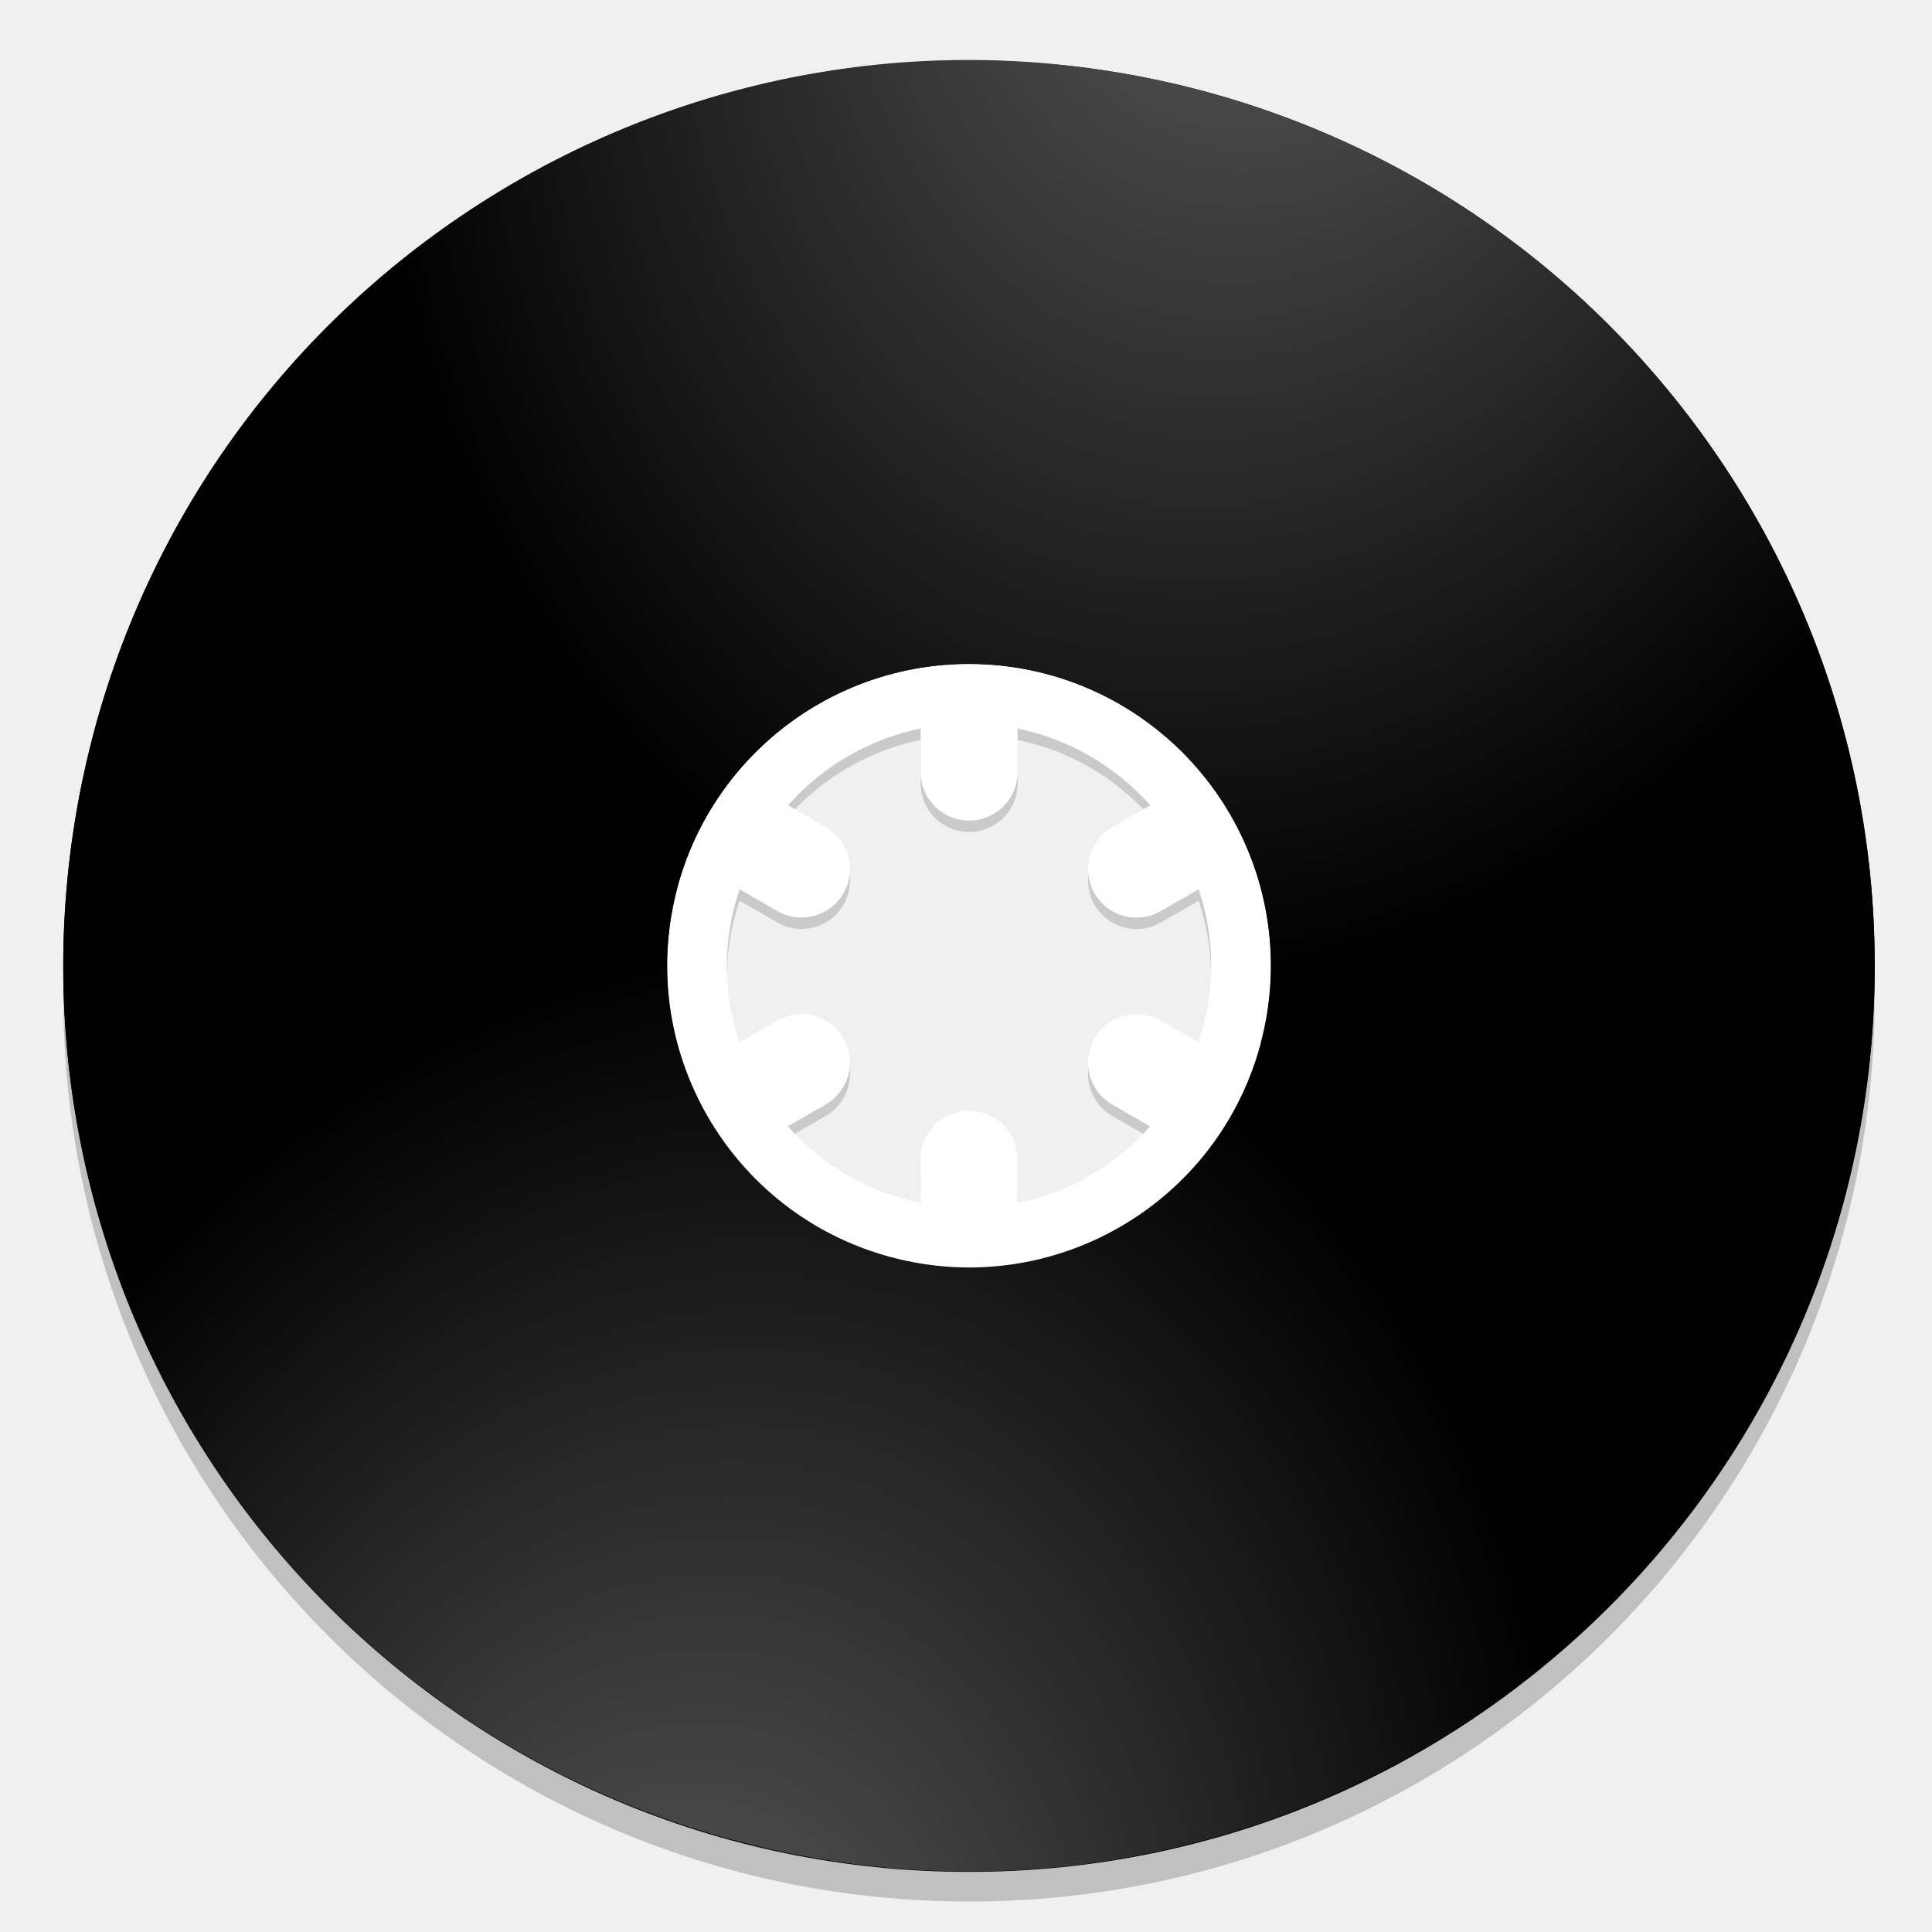
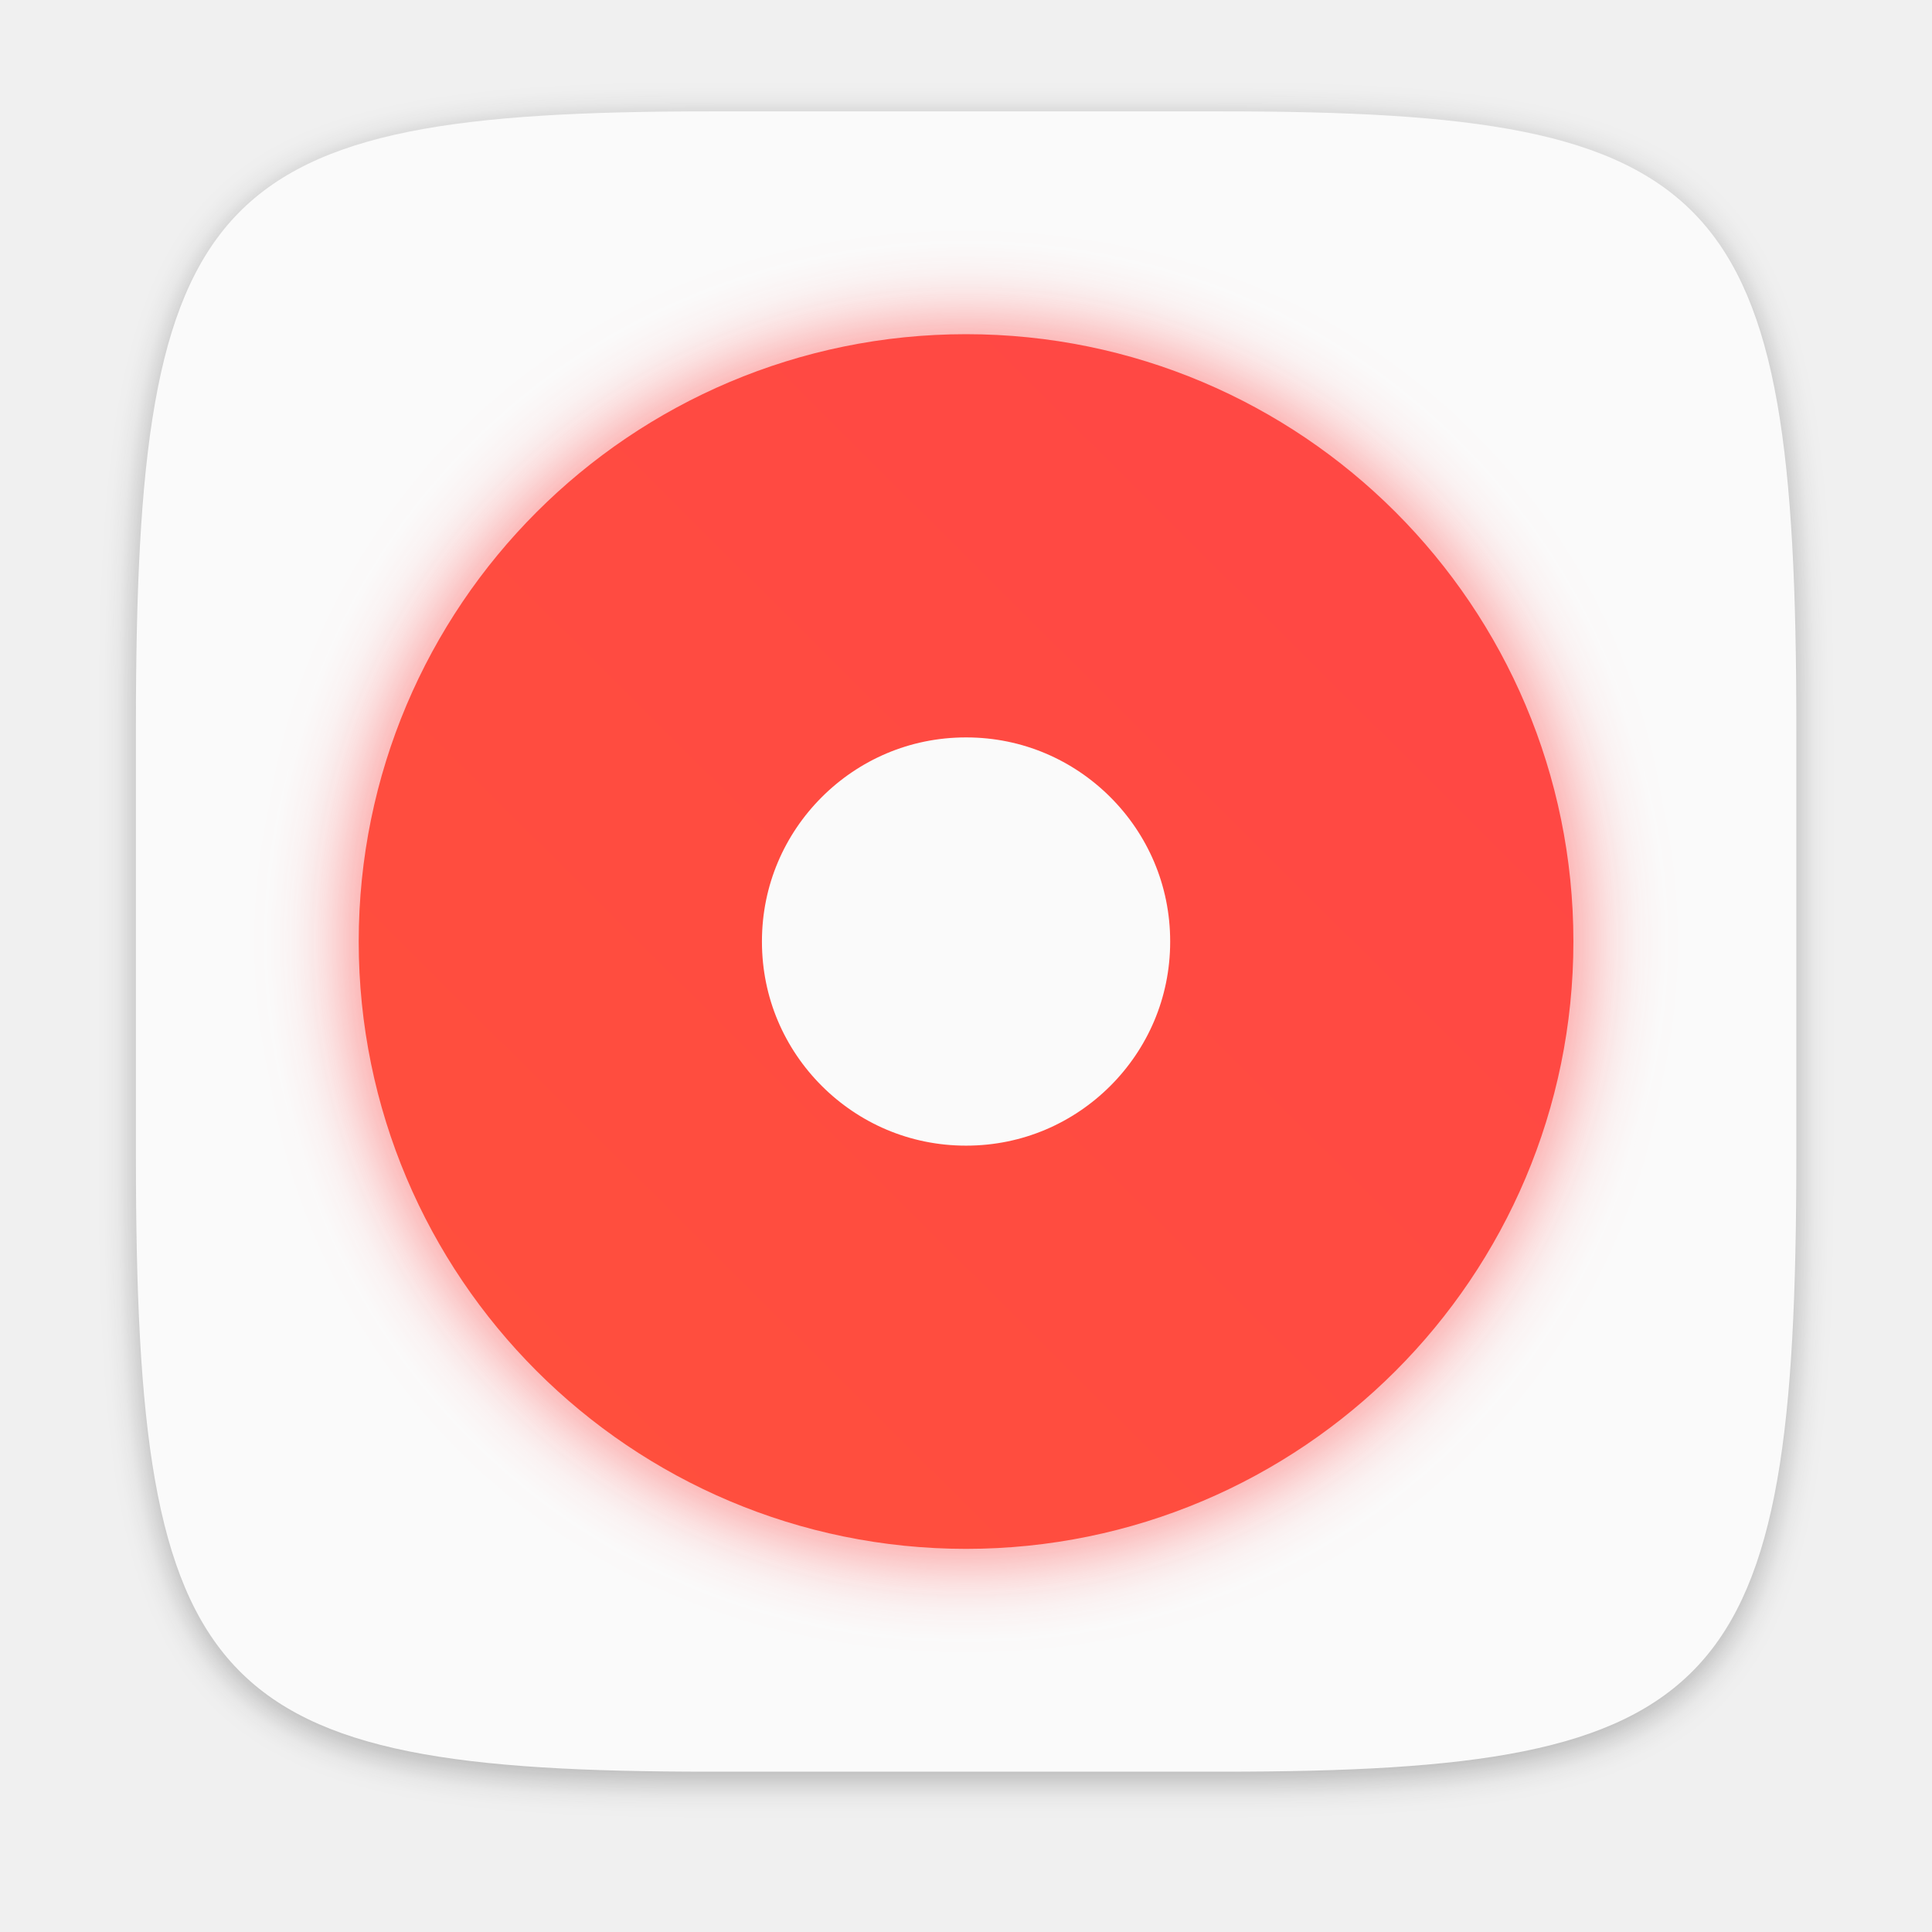
- <svg xmlns="http://www.w3.org/2000/svg" xmlns:xlink="http://www.w3.org/1999/xlink" width="64" height="64" version="1.1" viewBox="0 0 16.933 16.933">
+ <svg xmlns="http://www.w3.org/2000/svg" width="64" height="64" version="1.1" viewBox="0 0 16.933 16.933">
  <defs>
-     <linearGradient id="a">
-       <stop stop-color="#646464" offset="0" />
-       <stop offset="1" />
+     <filter id="filter2761" x="-.024" y="-.024" width="1.048" height="1.048" color-interpolation-filters="sRGB">
+       <feGaussianBlur stdDeviation="0.146" />
+     </filter>
+     <linearGradient id="linearGradient1449" x1="3.464" x2="13.856" y1="13.408" y2="2.96" gradientUnits="userSpaceOnUse">
+       <stop stop-color="#ff503c" offset="0" />
+       <stop stop-color="#ff4646" offset="1" />
    </linearGradient>
-     <radialGradient id="c" cx="190.1" cy="88.003" r="30" gradientTransform="matrix(.25557 .06848 -.095871 .3578 -31.248 254.76)" gradientUnits="userSpaceOnUse" xlink:href="#a" />
-     <radialGradient id="b" cx="190.1" cy="88.003" r="30" gradientTransform="matrix(.25557 .06848 .095871 -.3578 -42.371 296.27)" gradientUnits="userSpaceOnUse" xlink:href="#a" />
+     <filter id="filter1491" x="-.084" y="-.084" width="1.168" height="1.168" color-interpolation-filters="sRGB">
+       <feGaussianBlur stdDeviation="1.413" />
+     </filter>
  </defs>
-   <path d="m24.897 24.22c0-0.396 0.539-0.34 0.746-0.21l3.982 2.5c0.417 0.262 0.417 0.683 0 0.945l-3.982 2.5c-0.207 0.13-0.746 0.178-0.746-0.211z" fill="#fff" style="paint-order:markers fill stroke" />
-   <circle cx="-330.35" cy="-328.38" r="0" fill="#5e4aa6" stroke-width=".265" />
-   <path d="m8.493 0.79a7.938 7.938 0 0 0-7.938 7.938 7.938 7.938 0 0 0 7.938 7.938 7.938 7.938 0 0 0 7.938-7.938 7.938 7.938 0 0 0-7.938-7.938zm0 5.292a2.646 2.646 0 0 1 2.646 2.646 2.646 2.646 0 0 1-2.646 2.646 2.646 2.646 0 0 1-2.646-2.646 2.646 2.646 0 0 1 2.646-2.646z" opacity=".2" stroke-width=".14" />
-   <path d="m8.493 0.53a7.938 7.938 0 0 0-7.938 7.938 7.938 7.938 0 0 0 7.938 7.938 7.938 7.938 0 0 0 7.938-7.938 7.938 7.938 0 0 0-7.938-7.938zm0 5.292a2.646 2.646 0 0 1 2.646 2.646 2.646 2.646 0 0 1-2.646 2.646 2.646 2.646 0 0 1-2.646-2.646 2.646 2.646 0 0 1 2.646-2.646z" stroke-width=".5" />
-   <path d="m8.493 5.92a2.646 2.646 0 0 0-2.646 2.646 2.646 2.646 0 0 0 2.646 2.646 2.646 2.646 0 0 0 2.646-2.646 2.646 2.646 0 0 0-2.646-2.646zm0.425 0.565a2.124 2.124 0 0 1 1.163 0.673l-0.329 0.19a0.425 0.425 0 0 0-0.003 2e-3 0.425 0.425 0 0 0-0.156 0.58 0.425 0.425 0 0 0 0.58 0.156 0.425 0.425 0 0 0 0.003-2e-3l0.33-0.19a2.124 2.124 0 0 1 0.11 0.671 2.124 2.124 0 0 1-0.112 0.671l-0.328-0.189a0.425 0.425 0 0 0-0.003-2e-3 0.425 0.425 0 0 0-0.58 0.155 0.425 0.425 0 0 0 0.156 0.581 0.425 0.425 0 0 0 0.003 2e-3l0.328 0.189a2.124 2.124 0 0 1-1.162 0.673v-0.381a0.425 0.425 0 0 0 0-3e-3 0.425 0.425 0 0 0-0.425-0.425 0.425 0.425 0 0 0-0.425 0.425 0.425 0.425 0 0 0 0 3e-3v0.379a2.124 2.124 0 0 1-1.163-0.671l0.329-0.19a0.425 0.425 0 0 0 0.003-2e-3 0.425 0.425 0 0 0 0.156-0.58 0.425 0.425 0 0 0-0.58-0.156 0.425 0.425 0 0 0-0.003 2e-3l-0.33 0.19a2.124 2.124 0 0 1-0.11-0.672 2.124 2.124 0 0 1 0.112-0.67l0.328 0.189a0.425 0.425 0 0 0 0.003 2e-3 0.425 0.425 0 0 0 0.58-0.156 0.425 0.425 0 0 0-0.156-0.58 0.425 0.425 0 0 0-0.003-2e-3l-0.327-0.189a2.124 2.124 0 0 1 1.162-0.673v0.379a0.425 0.425 0 0 0 0 3e-3 0.425 0.425 0 0 0 0.425 0.425 0.425 0.425 0 0 0 0.425-0.425 0.425 0.425 0 0 0 0-3e-3z" fill="#313130" opacity=".2" style="paint-order:normal" />
-   <path d="m8.493 5.82a2.646 2.646 0 0 0-2.646 2.646 2.646 2.646 0 0 0 2.646 2.646 2.646 2.646 0 0 0 2.646-2.646 2.646 2.646 0 0 0-2.646-2.646zm0.425 0.565a2.124 2.124 0 0 1 1.163 0.673l-0.329 0.19a0.425 0.425 0 0 0-0.003 2e-3 0.425 0.425 0 0 0-0.156 0.58 0.425 0.425 0 0 0 0.58 0.156 0.425 0.425 0 0 0 0.003-2e-3l0.33-0.19a2.124 2.124 0 0 1 0.11 0.671 2.124 2.124 0 0 1-0.112 0.671l-0.328-0.189a0.425 0.425 0 0 0-0.003-2e-3 0.425 0.425 0 0 0-0.58 0.155 0.425 0.425 0 0 0 0.156 0.581 0.425 0.425 0 0 0 0.003 2e-3l0.328 0.189a2.124 2.124 0 0 1-1.162 0.673v-0.381a0.425 0.425 0 0 0 0-3e-3 0.425 0.425 0 0 0-0.425-0.425 0.425 0.425 0 0 0-0.425 0.425 0.425 0.425 0 0 0 0 3e-3v0.379a2.124 2.124 0 0 1-1.163-0.671l0.329-0.19a0.425 0.425 0 0 0 0.003-2e-3 0.425 0.425 0 0 0 0.156-0.58 0.425 0.425 0 0 0-0.58-0.156 0.425 0.425 0 0 0-0.003 2e-3l-0.33 0.19a2.124 2.124 0 0 1-0.11-0.672 2.124 2.124 0 0 1 0.112-0.67l0.328 0.189a0.425 0.425 0 0 0 0.003 2e-3 0.425 0.425 0 0 0 0.58-0.156 0.425 0.425 0 0 0-0.156-0.58 0.425 0.425 0 0 0-0.003-2e-3l-0.327-0.189a2.124 2.124 0 0 1 1.162-0.673v0.379a0.425 0.425 0 0 0 0 3e-3 0.425 0.425 0 0 0 0.425 0.425 0.425 0.425 0 0 0 0.425-0.425 0.425 0.425 0 0 0 0-3e-3z" fill="#fff" style="paint-order:normal" />
-   <g transform="translate(-3.2821,-280.07)" stroke-width=".5">
-     <path d="m4.108 286.48a7.938 7.938 0 0 0 5.613 9.72 7.938 7.938 0 0 0 9.721-5.612l-5.111-1.37a2.646 2.646 0 0 1-3.24 1.87 2.646 2.646 0 0 1-1.871-3.24z" fill="url(#c)" />
-     <path d="m4.107 286.48a7.938 7.938 0 0 1 9.721-5.612 7.938 7.938 0 0 1 5.613 9.72l-5.111-1.37a2.646 2.646 0 0 0-1.871-3.24 2.646 2.646 0 0 0-3.24 1.87z" fill="url(#b)" />
-   </g>
+   <path d="m10.709 1.05c4.405 0 5.035 0.673 5.035 5.388v3.776c0 4.715-0.63 5.388-5.035 5.388h-4.483c-4.405 0-5.035-0.673-5.035-5.388v-3.776c0-4.715 0.63-5.388 5.035-5.388z" enable-background="new" fill="#141414" filter="url(#filter2761)" opacity=".3" />
+   <path d="m10.709 0.976c4.405 0 5.035 0.673 5.035 5.388v3.776c0 4.715-0.63 5.388-5.035 5.388h-4.483c-4.405 0-5.035-0.673-5.035-5.388v-3.776c0-4.715 0.63-5.388 5.035-5.388z" enable-background="new" fill="#fafafa" />
+   <path transform="matrix(.26458 0 0 .26458 -29.5 5.1602e-5)" d="m143.5 11a20.189 20.189 0 0 0-20.189 20.189 20.189 20.189 0 0 0 20.189 20.188 20.189 20.189 0 0 0 20.188-20.188 20.189 20.189 0 0 0-20.188-20.189zm0 6.75a13.439 13.439 0 0 1 13.438 13.439 13.439 13.439 0 0 1-13.438 13.438 13.439 13.439 0 0 1-13.439-13.438 13.439 13.439 0 0 1 13.439-13.439z" fill="#ff4646" filter="url(#filter1491)" opacity=".7" />
+   <circle cx="8.467" cy="8.252" r="3.556" fill="none" stroke="url(#linearGradient1449)" stroke-dashoffset=".421" stroke-width="3.534" />
</svg>
